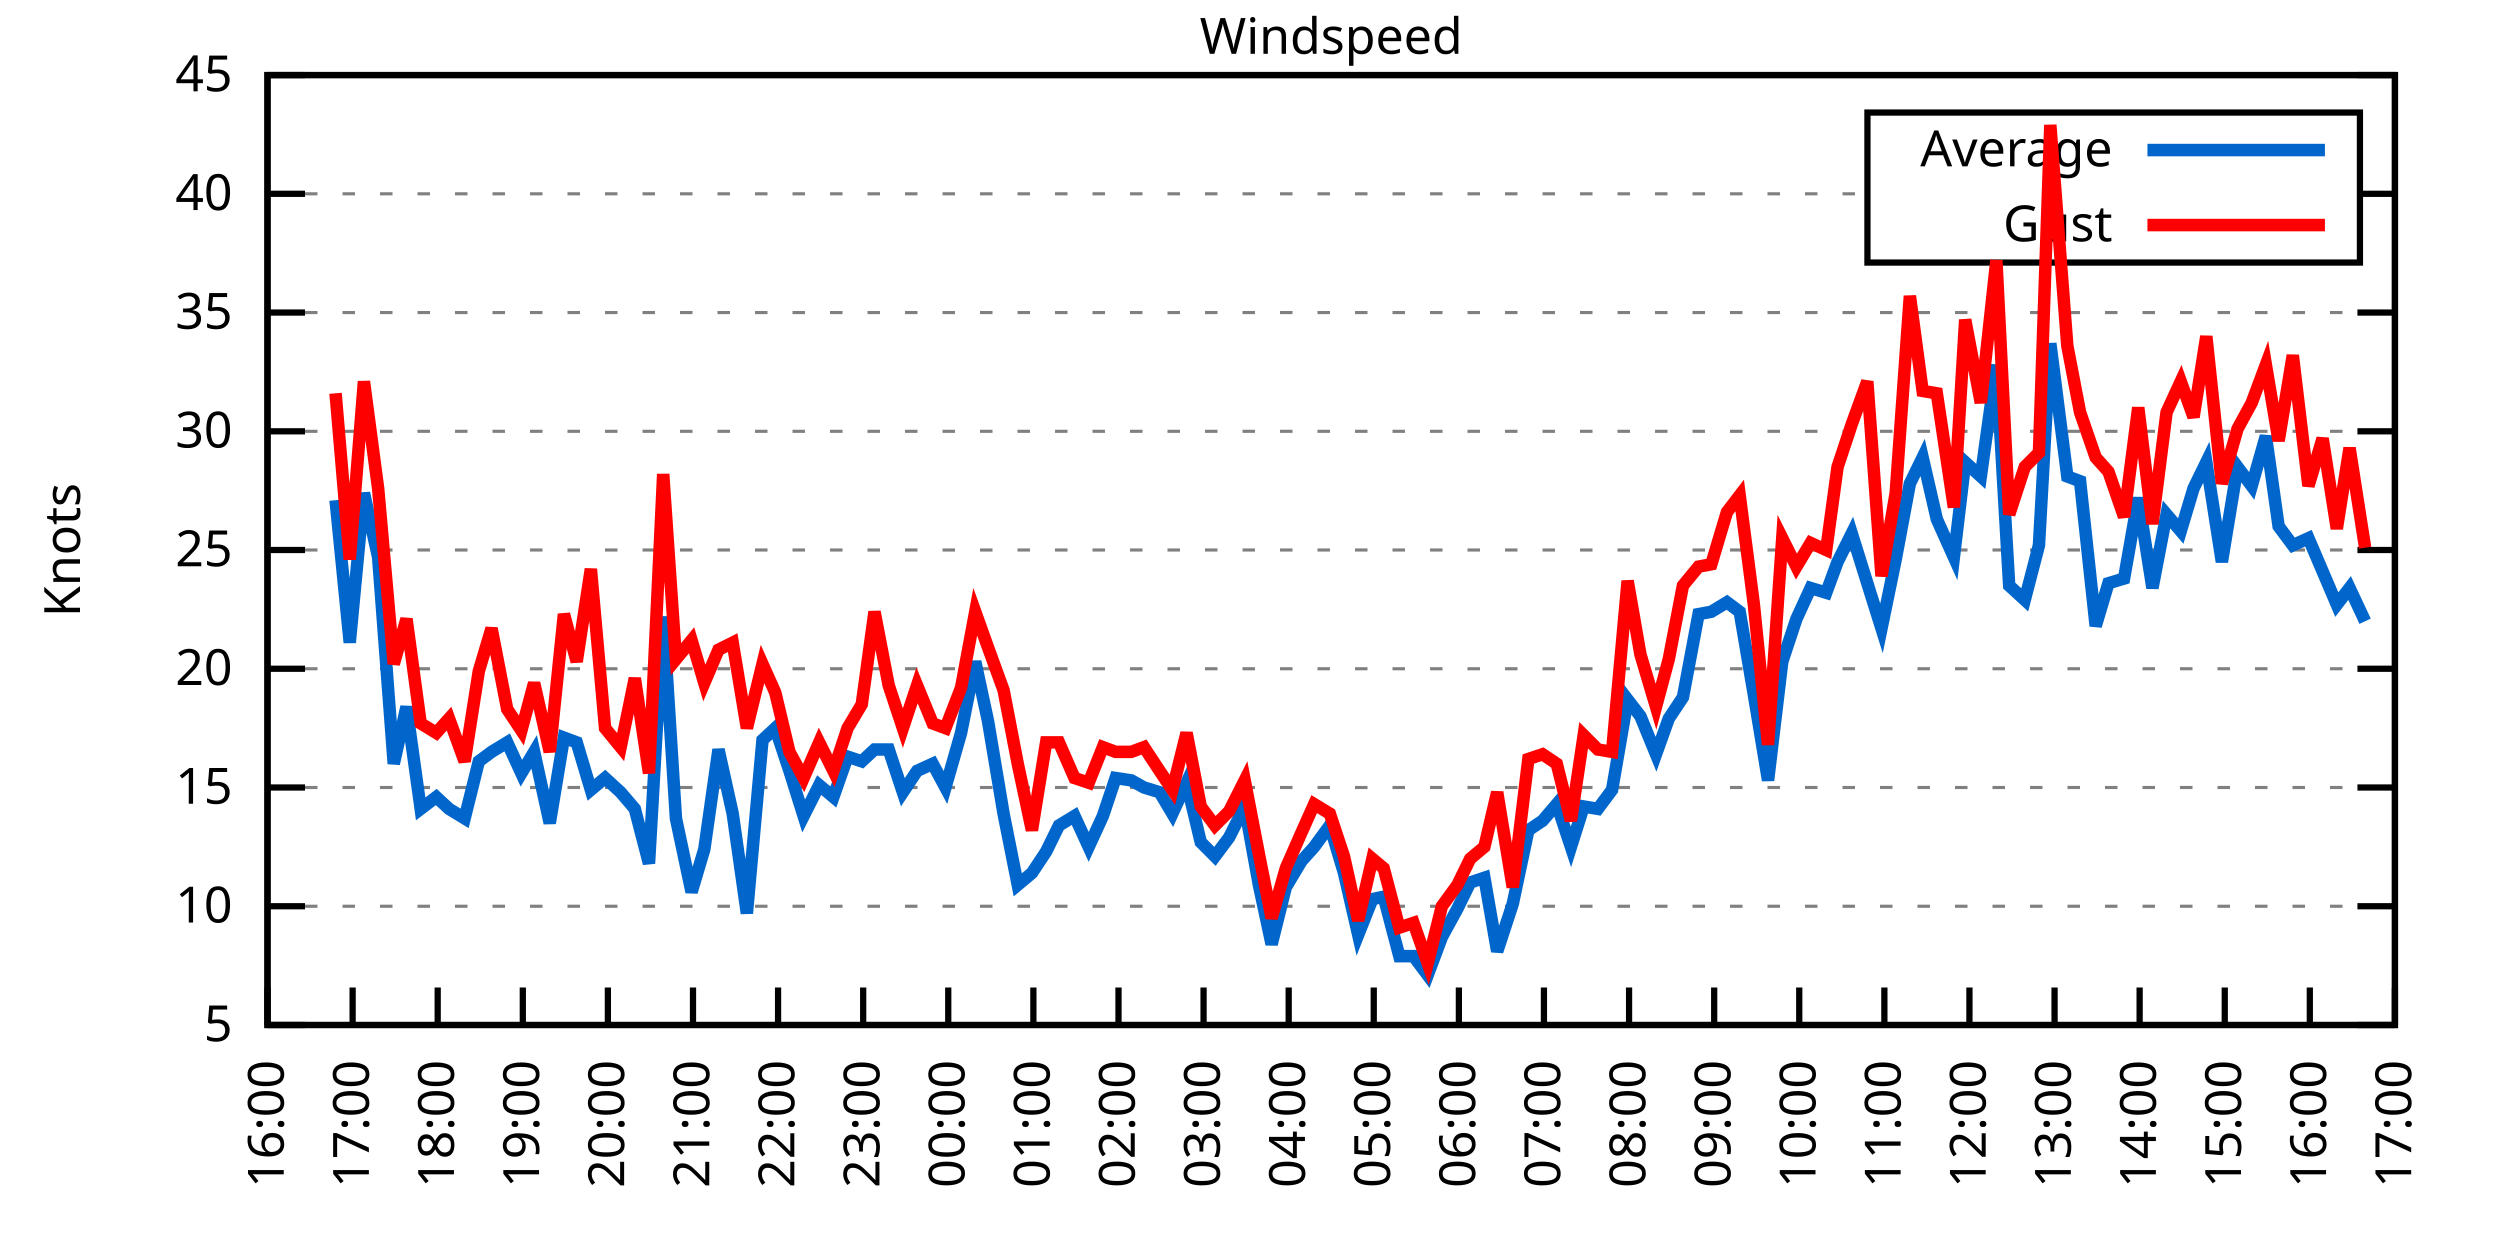
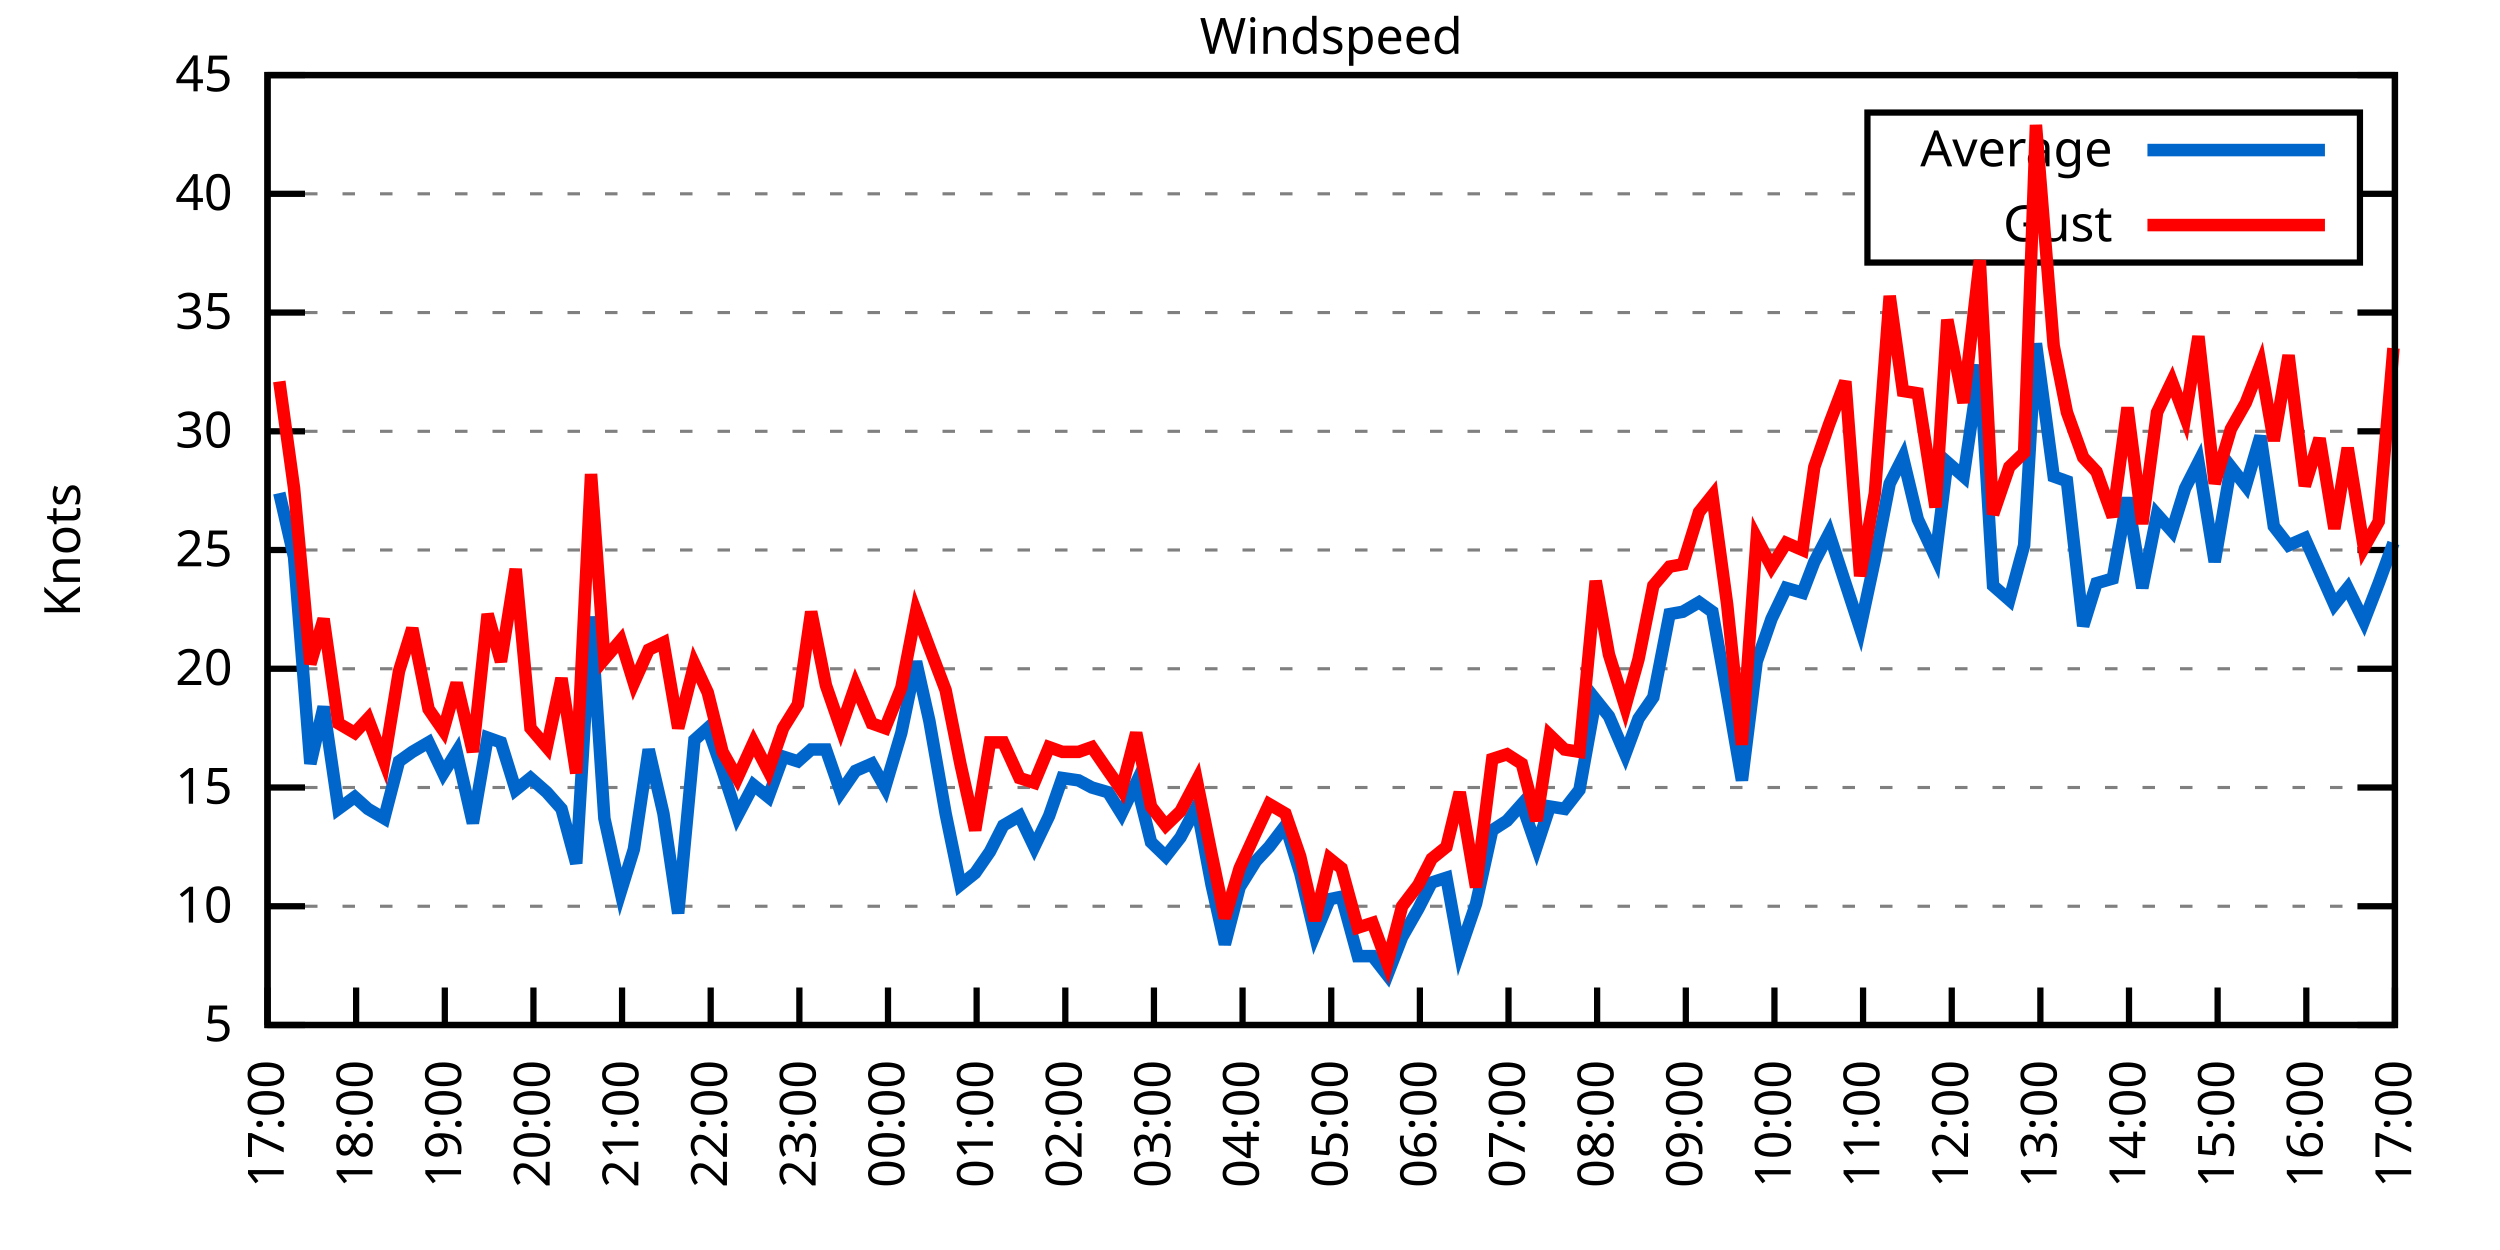
<svg xmlns="http://www.w3.org/2000/svg" xmlns:xlink="http://www.w3.org/1999/xlink" width="400" height="200" viewBox="0 0 400 200">
  <g id="gnuplot_canvas">
    <rect x="0" y="0" width="400" height="200" fill="none" />
    <defs>
      <circle id="gpDot" r="0.5" stroke-width="0.5" stroke="currentColor" />
      <path id="gpPt0" stroke-width="0.333" stroke="currentColor" d="M-1,0 h2 M0,-1 v2" />
      <path id="gpPt1" stroke-width="0.333" stroke="currentColor" d="M-1,-1 L1,1 M1,-1 L-1,1" />
      <path id="gpPt2" stroke-width="0.333" stroke="currentColor" d="M-1,0 L1,0 M0,-1 L0,1 M-1,-1 L1,1 M-1,1 L1,-1" />
      <rect id="gpPt3" stroke-width="0.333" stroke="currentColor" x="-1" y="-1" width="2" height="2" />
      <rect id="gpPt4" stroke-width="0.333" stroke="currentColor" fill="currentColor" x="-1" y="-1" width="2" height="2" />
      <circle id="gpPt5" stroke-width="0.333" stroke="currentColor" cx="0" cy="0" r="1" />
      <use xlink:href="#gpPt5" id="gpPt6" fill="currentColor" stroke="none" />
      <path id="gpPt7" stroke-width="0.333" stroke="currentColor" d="M0,-1.33 L-1.33,0.67 L1.33,0.67 z" />
      <use xlink:href="#gpPt7" id="gpPt8" fill="currentColor" stroke="none" />
      <use xlink:href="#gpPt7" id="gpPt9" stroke="currentColor" transform="rotate(180)" />
      <use xlink:href="#gpPt9" id="gpPt10" fill="currentColor" stroke="none" />
      <use xlink:href="#gpPt3" id="gpPt11" stroke="currentColor" transform="rotate(45)" />
      <use xlink:href="#gpPt11" id="gpPt12" fill="currentColor" stroke="none" />
      <path id="gpPt13" stroke-width="0.333" stroke="currentColor" d="M0,1.330 L1.265,0.411 L0.782,-1.067 L-0.782,-1.076 L-1.265,0.411 z" />
      <use xlink:href="#gpPt13" id="gpPt14" fill="currentColor" stroke="none" />
      <filter id="textbox" filterUnits="objectBoundingBox" x="0" y="0" height="1" width="1">
        <feFlood flood-color="white" flood-opacity="1" result="bgnd" />
        <feComposite in="SourceGraphic" in2="bgnd" operator="atop" />
      </filter>
      <filter id="greybox" filterUnits="objectBoundingBox" x="0" y="0" height="1" width="1">
        <feFlood flood-color="lightgrey" flood-opacity="1" result="grey" />
        <feComposite in="SourceGraphic" in2="grey" operator="atop" />
      </filter>
    </defs>
    <g fill="none" color="white" stroke="currentColor" stroke-width="1.00" stroke-linecap="butt" stroke-linejoin="miter">
</g>
    <g fill="none" color="black" stroke="currentColor" stroke-width="1.00" stroke-linecap="butt" stroke-linejoin="miter">
      <g stroke="none" shape-rendering="crispEdges">
        <polygon fill="rgb(255, 255, 255)" points="42.80,164.00 383.18,164.00 383.18,12.02 42.80,12.02 " />
      </g>
    </g>
    <g fill="none" color="black" stroke="currentColor" stroke-width="1.00" stroke-linecap="butt" stroke-linejoin="miter">
</g>
    <g fill="none" color="black" stroke="black" stroke-width="0.50" stroke-linecap="butt" stroke-linejoin="miter">
</g>
    <g fill="none" color="gray" stroke="currentColor" stroke-width="0.50" stroke-linecap="butt" stroke-linejoin="miter">
      <path stroke="gray" stroke-dasharray="2,4" class="gridline" d="M42.80,164.00 L383.19,164.00  " />
    </g>
    <g fill="none" color="gray" stroke="gray" stroke-width="1.00" stroke-linecap="butt" stroke-linejoin="miter">
</g>
    <g fill="none" color="black" stroke="currentColor" stroke-width="1.00" stroke-linecap="butt" stroke-linejoin="miter">
      <path stroke="black" d="M42.80,164.00 L48.80,164.00 M383.19,164.00 L377.19,164.00  " />
      <g transform="translate(37.20,166.60)" stroke="none" fill="black" font-family="Sans" font-size="8.00" text-anchor="end">
        <text>
          <tspan font-family="Sans"> 5</tspan>
        </text>
      </g>
    </g>
    <g fill="none" color="black" stroke="currentColor" stroke-width="1.00" stroke-linecap="butt" stroke-linejoin="miter">
</g>
    <g fill="none" color="black" stroke="black" stroke-width="0.50" stroke-linecap="butt" stroke-linejoin="miter">
</g>
    <g fill="none" color="gray" stroke="currentColor" stroke-width="0.50" stroke-linecap="butt" stroke-linejoin="miter">
      <path stroke="gray" stroke-dasharray="2,4" class="gridline" d="M42.80,145.00 L383.19,145.00  " />
    </g>
    <g fill="none" color="gray" stroke="gray" stroke-width="1.00" stroke-linecap="butt" stroke-linejoin="miter">
</g>
    <g fill="none" color="black" stroke="currentColor" stroke-width="1.00" stroke-linecap="butt" stroke-linejoin="miter">
      <path stroke="black" d="M42.80,145.00 L48.80,145.00 M383.19,145.00 L377.19,145.00  " />
      <g transform="translate(37.20,147.60)" stroke="none" fill="black" font-family="Sans" font-size="8.00" text-anchor="end">
        <text>
          <tspan font-family="Sans"> 10</tspan>
        </text>
      </g>
    </g>
    <g fill="none" color="black" stroke="currentColor" stroke-width="1.00" stroke-linecap="butt" stroke-linejoin="miter">
</g>
    <g fill="none" color="black" stroke="black" stroke-width="0.50" stroke-linecap="butt" stroke-linejoin="miter">
</g>
    <g fill="none" color="gray" stroke="currentColor" stroke-width="0.50" stroke-linecap="butt" stroke-linejoin="miter">
      <path stroke="gray" stroke-dasharray="2,4" class="gridline" d="M42.80,126.00 L383.19,126.00  " />
    </g>
    <g fill="none" color="gray" stroke="gray" stroke-width="1.00" stroke-linecap="butt" stroke-linejoin="miter">
</g>
    <g fill="none" color="black" stroke="currentColor" stroke-width="1.00" stroke-linecap="butt" stroke-linejoin="miter">
      <path stroke="black" d="M42.80,126.00 L48.80,126.00 M383.19,126.00 L377.19,126.00  " />
      <g transform="translate(37.20,128.60)" stroke="none" fill="black" font-family="Sans" font-size="8.00" text-anchor="end">
        <text>
          <tspan font-family="Sans"> 15</tspan>
        </text>
      </g>
    </g>
    <g fill="none" color="black" stroke="currentColor" stroke-width="1.00" stroke-linecap="butt" stroke-linejoin="miter">
</g>
    <g fill="none" color="black" stroke="black" stroke-width="0.50" stroke-linecap="butt" stroke-linejoin="miter">
</g>
    <g fill="none" color="gray" stroke="currentColor" stroke-width="0.50" stroke-linecap="butt" stroke-linejoin="miter">
      <path stroke="gray" stroke-dasharray="2,4" class="gridline" d="M42.80,107.00 L383.19,107.00  " />
    </g>
    <g fill="none" color="gray" stroke="gray" stroke-width="1.00" stroke-linecap="butt" stroke-linejoin="miter">
</g>
    <g fill="none" color="black" stroke="currentColor" stroke-width="1.00" stroke-linecap="butt" stroke-linejoin="miter">
      <path stroke="black" d="M42.80,107.00 L48.80,107.00 M383.19,107.00 L377.19,107.00  " />
      <g transform="translate(37.20,109.60)" stroke="none" fill="black" font-family="Sans" font-size="8.00" text-anchor="end">
        <text>
          <tspan font-family="Sans"> 20</tspan>
        </text>
      </g>
    </g>
    <g fill="none" color="black" stroke="currentColor" stroke-width="1.00" stroke-linecap="butt" stroke-linejoin="miter">
</g>
    <g fill="none" color="black" stroke="black" stroke-width="0.50" stroke-linecap="butt" stroke-linejoin="miter">
</g>
    <g fill="none" color="gray" stroke="currentColor" stroke-width="0.50" stroke-linecap="butt" stroke-linejoin="miter">
      <path stroke="gray" stroke-dasharray="2,4" class="gridline" d="M42.80,88.00 L383.19,88.00  " />
    </g>
    <g fill="none" color="gray" stroke="gray" stroke-width="1.00" stroke-linecap="butt" stroke-linejoin="miter">
</g>
    <g fill="none" color="black" stroke="currentColor" stroke-width="1.00" stroke-linecap="butt" stroke-linejoin="miter">
      <path stroke="black" d="M42.80,88.00 L48.80,88.00 M383.19,88.00 L377.19,88.00  " />
      <g transform="translate(37.20,90.60)" stroke="none" fill="black" font-family="Sans" font-size="8.00" text-anchor="end">
        <text>
          <tspan font-family="Sans"> 25</tspan>
        </text>
      </g>
    </g>
    <g fill="none" color="black" stroke="currentColor" stroke-width="1.00" stroke-linecap="butt" stroke-linejoin="miter">
</g>
    <g fill="none" color="black" stroke="black" stroke-width="0.50" stroke-linecap="butt" stroke-linejoin="miter">
</g>
    <g fill="none" color="gray" stroke="currentColor" stroke-width="0.50" stroke-linecap="butt" stroke-linejoin="miter">
      <path stroke="gray" stroke-dasharray="2,4" class="gridline" d="M42.80,69.01 L383.19,69.01  " />
    </g>
    <g fill="none" color="gray" stroke="gray" stroke-width="1.00" stroke-linecap="butt" stroke-linejoin="miter">
</g>
    <g fill="none" color="black" stroke="currentColor" stroke-width="1.00" stroke-linecap="butt" stroke-linejoin="miter">
      <path stroke="black" d="M42.80,69.01 L48.80,69.01 M383.19,69.01 L377.19,69.01  " />
      <g transform="translate(37.20,71.61)" stroke="none" fill="black" font-family="Sans" font-size="8.00" text-anchor="end">
        <text>
          <tspan font-family="Sans"> 30</tspan>
        </text>
      </g>
    </g>
    <g fill="none" color="black" stroke="currentColor" stroke-width="1.00" stroke-linecap="butt" stroke-linejoin="miter">
</g>
    <g fill="none" color="black" stroke="black" stroke-width="0.50" stroke-linecap="butt" stroke-linejoin="miter">
</g>
    <g fill="none" color="gray" stroke="currentColor" stroke-width="0.50" stroke-linecap="butt" stroke-linejoin="miter">
      <path stroke="gray" stroke-dasharray="2,4" class="gridline" d="M42.80,50.01 L383.19,50.01  " />
    </g>
    <g fill="none" color="gray" stroke="gray" stroke-width="1.00" stroke-linecap="butt" stroke-linejoin="miter">
</g>
    <g fill="none" color="black" stroke="currentColor" stroke-width="1.00" stroke-linecap="butt" stroke-linejoin="miter">
      <path stroke="black" d="M42.80,50.01 L48.80,50.01 M383.19,50.01 L377.19,50.01  " />
      <g transform="translate(37.20,52.61)" stroke="none" fill="black" font-family="Sans" font-size="8.00" text-anchor="end">
        <text>
          <tspan font-family="Sans"> 35</tspan>
        </text>
      </g>
    </g>
    <g fill="none" color="black" stroke="currentColor" stroke-width="1.00" stroke-linecap="butt" stroke-linejoin="miter">
</g>
    <g fill="none" color="black" stroke="black" stroke-width="0.50" stroke-linecap="butt" stroke-linejoin="miter">
</g>
    <g fill="none" color="gray" stroke="currentColor" stroke-width="0.50" stroke-linecap="butt" stroke-linejoin="miter">
      <path stroke="gray" stroke-dasharray="2,4" class="gridline" d="M42.80,31.01 L298.79,31.01 M377.59,31.01 L383.19,31.01  " />
    </g>
    <g fill="none" color="gray" stroke="gray" stroke-width="1.00" stroke-linecap="butt" stroke-linejoin="miter">
</g>
    <g fill="none" color="black" stroke="currentColor" stroke-width="1.00" stroke-linecap="butt" stroke-linejoin="miter">
      <path stroke="black" d="M42.80,31.01 L48.80,31.01 M383.19,31.01 L377.19,31.01  " />
      <g transform="translate(37.20,33.61)" stroke="none" fill="black" font-family="Sans" font-size="8.00" text-anchor="end">
        <text>
          <tspan font-family="Sans"> 40</tspan>
        </text>
      </g>
    </g>
    <g fill="none" color="black" stroke="currentColor" stroke-width="1.00" stroke-linecap="butt" stroke-linejoin="miter">
</g>
    <g fill="none" color="black" stroke="black" stroke-width="0.50" stroke-linecap="butt" stroke-linejoin="miter">
</g>
    <g fill="none" color="gray" stroke="currentColor" stroke-width="0.50" stroke-linecap="butt" stroke-linejoin="miter">
      <path stroke="gray" stroke-dasharray="2,4" class="gridline" d="M42.80,12.01 L383.19,12.01  " />
    </g>
    <g fill="none" color="gray" stroke="gray" stroke-width="1.00" stroke-linecap="butt" stroke-linejoin="miter">
</g>
    <g fill="none" color="black" stroke="currentColor" stroke-width="1.00" stroke-linecap="butt" stroke-linejoin="miter">
      <path stroke="black" d="M42.80,12.01 L48.80,12.01 M383.19,12.01 L377.19,12.01  " />
      <g transform="translate(37.20,14.61)" stroke="none" fill="black" font-family="Sans" font-size="8.00" text-anchor="end">
        <text>
          <tspan font-family="Sans"> 45</tspan>
        </text>
      </g>
    </g>
    <g fill="none" color="black" stroke="currentColor" stroke-width="1.00" stroke-linecap="butt" stroke-linejoin="miter">
      <path stroke="black" d="M42.80,164.00 L42.80,158.00  " />
      <g transform="translate(45.40,169.60) rotate(270.00)" stroke="none" fill="black" font-family="Sans" font-size="8.00" text-anchor="end">
        <text>
-           <tspan font-family="Sans">16:00</tspan>
-         </text>
-       </g>
-     </g>
-     <g fill="none" color="black" stroke="currentColor" stroke-width="1.00" stroke-linecap="butt" stroke-linejoin="miter">
-       <path stroke="black" d="M56.42,164.00 L56.42,158.00  " />
-       <g transform="translate(59.02,169.60) rotate(270.00)" stroke="none" fill="black" font-family="Sans" font-size="8.00" text-anchor="end">
-         <text>
          <tspan font-family="Sans">17:00</tspan>
        </text>
      </g>
    </g>
    <g fill="none" color="black" stroke="currentColor" stroke-width="1.00" stroke-linecap="butt" stroke-linejoin="miter">
-       <path stroke="black" d="M70.03,164.00 L70.03,158.00  " />
-       <g transform="translate(72.63,169.60) rotate(270.00)" stroke="none" fill="black" font-family="Sans" font-size="8.00" text-anchor="end">
+       <path stroke="black" d="M56.98,164.00 L56.98,158.00  " />
+       <g transform="translate(59.58,169.60) rotate(270.00)" stroke="none" fill="black" font-family="Sans" font-size="8.00" text-anchor="end">
        <text>
          <tspan font-family="Sans">18:00</tspan>
        </text>
      </g>
    </g>
    <g fill="none" color="black" stroke="currentColor" stroke-width="1.00" stroke-linecap="butt" stroke-linejoin="miter">
-       <path stroke="black" d="M83.65,164.00 L83.65,158.00  " />
-       <g transform="translate(86.25,169.60) rotate(270.00)" stroke="none" fill="black" font-family="Sans" font-size="8.00" text-anchor="end">
+       <path stroke="black" d="M71.17,164.00 L71.17,158.00  " />
+       <g transform="translate(73.77,169.60) rotate(270.00)" stroke="none" fill="black" font-family="Sans" font-size="8.00" text-anchor="end">
        <text>
          <tspan font-family="Sans">19:00</tspan>
        </text>
      </g>
    </g>
    <g fill="none" color="black" stroke="currentColor" stroke-width="1.00" stroke-linecap="butt" stroke-linejoin="miter">
-       <path stroke="black" d="M97.26,164.00 L97.26,158.00  " />
-       <g transform="translate(99.86,169.60) rotate(270.00)" stroke="none" fill="black" font-family="Sans" font-size="8.00" text-anchor="end">
+       <path stroke="black" d="M85.35,164.00 L85.35,158.00  " />
+       <g transform="translate(87.95,169.60) rotate(270.00)" stroke="none" fill="black" font-family="Sans" font-size="8.00" text-anchor="end">
        <text>
          <tspan font-family="Sans">20:00</tspan>
        </text>
      </g>
    </g>
    <g fill="none" color="black" stroke="currentColor" stroke-width="1.00" stroke-linecap="butt" stroke-linejoin="miter">
-       <path stroke="black" d="M110.88,164.00 L110.88,158.00  " />
-       <g transform="translate(113.48,169.60) rotate(270.00)" stroke="none" fill="black" font-family="Sans" font-size="8.00" text-anchor="end">
+       <path stroke="black" d="M99.53,164.00 L99.53,158.00  " />
+       <g transform="translate(102.13,169.60) rotate(270.00)" stroke="none" fill="black" font-family="Sans" font-size="8.00" text-anchor="end">
        <text>
          <tspan font-family="Sans">21:00</tspan>
        </text>
      </g>
    </g>
    <g fill="none" color="black" stroke="currentColor" stroke-width="1.00" stroke-linecap="butt" stroke-linejoin="miter">
-       <path stroke="black" d="M124.49,164.00 L124.49,158.00  " />
-       <g transform="translate(127.09,169.60) rotate(270.00)" stroke="none" fill="black" font-family="Sans" font-size="8.00" text-anchor="end">
+       <path stroke="black" d="M113.71,164.00 L113.71,158.00  " />
+       <g transform="translate(116.31,169.60) rotate(270.00)" stroke="none" fill="black" font-family="Sans" font-size="8.00" text-anchor="end">
        <text>
          <tspan font-family="Sans">22:00</tspan>
        </text>
      </g>
    </g>
    <g fill="none" color="black" stroke="currentColor" stroke-width="1.00" stroke-linecap="butt" stroke-linejoin="miter">
-       <path stroke="black" d="M138.11,164.00 L138.11,158.00  " />
-       <g transform="translate(140.71,169.60) rotate(270.00)" stroke="none" fill="black" font-family="Sans" font-size="8.00" text-anchor="end">
+       <path stroke="black" d="M127.90,164.00 L127.90,158.00  " />
+       <g transform="translate(130.50,169.60) rotate(270.00)" stroke="none" fill="black" font-family="Sans" font-size="8.00" text-anchor="end">
        <text>
          <tspan font-family="Sans">23:00</tspan>
        </text>
      </g>
    </g>
    <g fill="none" color="black" stroke="currentColor" stroke-width="1.00" stroke-linecap="butt" stroke-linejoin="miter">
-       <path stroke="black" d="M151.72,164.00 L151.72,158.00  " />
-       <g transform="translate(154.32,169.60) rotate(270.00)" stroke="none" fill="black" font-family="Sans" font-size="8.00" text-anchor="end">
+       <path stroke="black" d="M142.08,164.00 L142.08,158.00  " />
+       <g transform="translate(144.68,169.60) rotate(270.00)" stroke="none" fill="black" font-family="Sans" font-size="8.00" text-anchor="end">
        <text>
          <tspan font-family="Sans">00:00</tspan>
        </text>
      </g>
    </g>
    <g fill="none" color="black" stroke="currentColor" stroke-width="1.00" stroke-linecap="butt" stroke-linejoin="miter">
-       <path stroke="black" d="M165.34,164.00 L165.34,158.00  " />
-       <g transform="translate(167.94,169.60) rotate(270.00)" stroke="none" fill="black" font-family="Sans" font-size="8.00" text-anchor="end">
+       <path stroke="black" d="M156.26,164.00 L156.26,158.00  " />
+       <g transform="translate(158.86,169.60) rotate(270.00)" stroke="none" fill="black" font-family="Sans" font-size="8.00" text-anchor="end">
        <text>
          <tspan font-family="Sans">01:00</tspan>
        </text>
      </g>
    </g>
    <g fill="none" color="black" stroke="currentColor" stroke-width="1.00" stroke-linecap="butt" stroke-linejoin="miter">
-       <path stroke="black" d="M178.96,164.00 L178.96,158.00  " />
-       <g transform="translate(181.56,169.60) rotate(270.00)" stroke="none" fill="black" font-family="Sans" font-size="8.00" text-anchor="end">
+       <path stroke="black" d="M170.45,164.00 L170.45,158.00  " />
+       <g transform="translate(173.05,169.60) rotate(270.00)" stroke="none" fill="black" font-family="Sans" font-size="8.00" text-anchor="end">
        <text>
          <tspan font-family="Sans">02:00</tspan>
        </text>
      </g>
    </g>
    <g fill="none" color="black" stroke="currentColor" stroke-width="1.00" stroke-linecap="butt" stroke-linejoin="miter">
-       <path stroke="black" d="M192.57,164.00 L192.57,158.00  " />
-       <g transform="translate(195.17,169.60) rotate(270.00)" stroke="none" fill="black" font-family="Sans" font-size="8.00" text-anchor="end">
+       <path stroke="black" d="M184.63,164.00 L184.63,158.00  " />
+       <g transform="translate(187.23,169.60) rotate(270.00)" stroke="none" fill="black" font-family="Sans" font-size="8.00" text-anchor="end">
        <text>
          <tspan font-family="Sans">03:00</tspan>
        </text>
      </g>
    </g>
    <g fill="none" color="black" stroke="currentColor" stroke-width="1.00" stroke-linecap="butt" stroke-linejoin="miter">
-       <path stroke="black" d="M206.19,164.00 L206.19,158.00  " />
-       <g transform="translate(208.79,169.60) rotate(270.00)" stroke="none" fill="black" font-family="Sans" font-size="8.00" text-anchor="end">
+       <path stroke="black" d="M198.81,164.00 L198.81,158.00  " />
+       <g transform="translate(201.41,169.60) rotate(270.00)" stroke="none" fill="black" font-family="Sans" font-size="8.00" text-anchor="end">
        <text>
          <tspan font-family="Sans">04:00</tspan>
        </text>
      </g>
    </g>
    <g fill="none" color="black" stroke="currentColor" stroke-width="1.00" stroke-linecap="butt" stroke-linejoin="miter">
-       <path stroke="black" d="M219.80,164.00 L219.80,158.00  " />
-       <g transform="translate(222.40,169.60) rotate(270.00)" stroke="none" fill="black" font-family="Sans" font-size="8.00" text-anchor="end">
+       <path stroke="black" d="M213.00,164.00 L213.00,158.00  " />
+       <g transform="translate(215.60,169.60) rotate(270.00)" stroke="none" fill="black" font-family="Sans" font-size="8.00" text-anchor="end">
        <text>
          <tspan font-family="Sans">05:00</tspan>
        </text>
      </g>
    </g>
    <g fill="none" color="black" stroke="currentColor" stroke-width="1.00" stroke-linecap="butt" stroke-linejoin="miter">
-       <path stroke="black" d="M233.42,164.00 L233.42,158.00  " />
-       <g transform="translate(236.02,169.60) rotate(270.00)" stroke="none" fill="black" font-family="Sans" font-size="8.00" text-anchor="end">
+       <path stroke="black" d="M227.18,164.00 L227.18,158.00  " />
+       <g transform="translate(229.78,169.60) rotate(270.00)" stroke="none" fill="black" font-family="Sans" font-size="8.00" text-anchor="end">
        <text>
          <tspan font-family="Sans">06:00</tspan>
        </text>
      </g>
    </g>
    <g fill="none" color="black" stroke="currentColor" stroke-width="1.00" stroke-linecap="butt" stroke-linejoin="miter">
-       <path stroke="black" d="M247.03,164.00 L247.03,158.00  " />
-       <g transform="translate(249.63,169.60) rotate(270.00)" stroke="none" fill="black" font-family="Sans" font-size="8.00" text-anchor="end">
+       <path stroke="black" d="M241.36,164.00 L241.36,158.00  " />
+       <g transform="translate(243.96,169.60) rotate(270.00)" stroke="none" fill="black" font-family="Sans" font-size="8.00" text-anchor="end">
        <text>
          <tspan font-family="Sans">07:00</tspan>
        </text>
      </g>
    </g>
    <g fill="none" color="black" stroke="currentColor" stroke-width="1.00" stroke-linecap="butt" stroke-linejoin="miter">
-       <path stroke="black" d="M260.65,164.00 L260.65,158.00  " />
-       <g transform="translate(263.25,169.60) rotate(270.00)" stroke="none" fill="black" font-family="Sans" font-size="8.00" text-anchor="end">
+       <path stroke="black" d="M255.54,164.00 L255.54,158.00  " />
+       <g transform="translate(258.14,169.60) rotate(270.00)" stroke="none" fill="black" font-family="Sans" font-size="8.00" text-anchor="end">
        <text>
          <tspan font-family="Sans">08:00</tspan>
        </text>
      </g>
    </g>
    <g fill="none" color="black" stroke="currentColor" stroke-width="1.00" stroke-linecap="butt" stroke-linejoin="miter">
-       <path stroke="black" d="M274.27,164.00 L274.27,158.00  " />
-       <g transform="translate(276.87,169.60) rotate(270.00)" stroke="none" fill="black" font-family="Sans" font-size="8.00" text-anchor="end">
+       <path stroke="black" d="M269.73,164.00 L269.73,158.00  " />
+       <g transform="translate(272.33,169.60) rotate(270.00)" stroke="none" fill="black" font-family="Sans" font-size="8.00" text-anchor="end">
        <text>
          <tspan font-family="Sans">09:00</tspan>
        </text>
      </g>
    </g>
    <g fill="none" color="black" stroke="currentColor" stroke-width="1.00" stroke-linecap="butt" stroke-linejoin="miter">
-       <path stroke="black" d="M287.88,164.00 L287.88,158.00  " />
-       <g transform="translate(290.48,169.60) rotate(270.00)" stroke="none" fill="black" font-family="Sans" font-size="8.00" text-anchor="end">
+       <path stroke="black" d="M283.91,164.00 L283.91,158.00  " />
+       <g transform="translate(286.51,169.60) rotate(270.00)" stroke="none" fill="black" font-family="Sans" font-size="8.00" text-anchor="end">
        <text>
          <tspan font-family="Sans">10:00</tspan>
        </text>
      </g>
    </g>
    <g fill="none" color="black" stroke="currentColor" stroke-width="1.00" stroke-linecap="butt" stroke-linejoin="miter">
-       <path stroke="black" d="M301.50,164.00 L301.50,158.00  " />
-       <g transform="translate(304.10,169.60) rotate(270.00)" stroke="none" fill="black" font-family="Sans" font-size="8.00" text-anchor="end">
+       <path stroke="black" d="M298.09,164.00 L298.09,158.00  " />
+       <g transform="translate(300.69,169.60) rotate(270.00)" stroke="none" fill="black" font-family="Sans" font-size="8.00" text-anchor="end">
        <text>
          <tspan font-family="Sans">11:00</tspan>
        </text>
      </g>
    </g>
    <g fill="none" color="black" stroke="currentColor" stroke-width="1.00" stroke-linecap="butt" stroke-linejoin="miter">
-       <path stroke="black" d="M315.11,164.00 L315.11,158.00  " />
-       <g transform="translate(317.71,169.60) rotate(270.00)" stroke="none" fill="black" font-family="Sans" font-size="8.00" text-anchor="end">
+       <path stroke="black" d="M312.28,164.00 L312.28,158.00  " />
+       <g transform="translate(314.88,169.60) rotate(270.00)" stroke="none" fill="black" font-family="Sans" font-size="8.00" text-anchor="end">
        <text>
          <tspan font-family="Sans">12:00</tspan>
        </text>
      </g>
    </g>
    <g fill="none" color="black" stroke="currentColor" stroke-width="1.00" stroke-linecap="butt" stroke-linejoin="miter">
-       <path stroke="black" d="M328.73,164.00 L328.73,158.00  " />
-       <g transform="translate(331.33,169.60) rotate(270.00)" stroke="none" fill="black" font-family="Sans" font-size="8.00" text-anchor="end">
+       <path stroke="black" d="M326.46,164.00 L326.46,158.00  " />
+       <g transform="translate(329.06,169.60) rotate(270.00)" stroke="none" fill="black" font-family="Sans" font-size="8.00" text-anchor="end">
        <text>
          <tspan font-family="Sans">13:00</tspan>
        </text>
      </g>
    </g>
    <g fill="none" color="black" stroke="currentColor" stroke-width="1.00" stroke-linecap="butt" stroke-linejoin="miter">
-       <path stroke="black" d="M342.34,164.00 L342.34,158.00  " />
-       <g transform="translate(344.94,169.60) rotate(270.00)" stroke="none" fill="black" font-family="Sans" font-size="8.00" text-anchor="end">
+       <path stroke="black" d="M340.64,164.00 L340.64,158.00  " />
+       <g transform="translate(343.24,169.60) rotate(270.00)" stroke="none" fill="black" font-family="Sans" font-size="8.00" text-anchor="end">
        <text>
          <tspan font-family="Sans">14:00</tspan>
        </text>
      </g>
    </g>
    <g fill="none" color="black" stroke="currentColor" stroke-width="1.00" stroke-linecap="butt" stroke-linejoin="miter">
-       <path stroke="black" d="M355.96,164.00 L355.96,158.00  " />
-       <g transform="translate(358.56,169.60) rotate(270.00)" stroke="none" fill="black" font-family="Sans" font-size="8.00" text-anchor="end">
+       <path stroke="black" d="M354.82,164.00 L354.82,158.00  " />
+       <g transform="translate(357.42,169.60) rotate(270.00)" stroke="none" fill="black" font-family="Sans" font-size="8.00" text-anchor="end">
        <text>
          <tspan font-family="Sans">15:00</tspan>
        </text>
      </g>
    </g>
    <g fill="none" color="black" stroke="currentColor" stroke-width="1.00" stroke-linecap="butt" stroke-linejoin="miter">
-       <path stroke="black" d="M369.57,164.00 L369.57,158.00  " />
-       <g transform="translate(372.17,169.60) rotate(270.00)" stroke="none" fill="black" font-family="Sans" font-size="8.00" text-anchor="end">
+       <path stroke="black" d="M369.01,164.00 L369.01,158.00  " />
+       <g transform="translate(371.61,169.60) rotate(270.00)" stroke="none" fill="black" font-family="Sans" font-size="8.00" text-anchor="end">
        <text>
          <tspan font-family="Sans">16:00</tspan>
        </text>
      </g>
    </g>
    <g fill="none" color="black" stroke="currentColor" stroke-width="1.00" stroke-linecap="butt" stroke-linejoin="miter">
      <path stroke="black" d="M383.19,164.00 L383.19,158.00  " />
      <g transform="translate(385.79,169.60) rotate(270.00)" stroke="none" fill="black" font-family="Sans" font-size="8.00" text-anchor="end">
        <text>
          <tspan font-family="Sans">17:00</tspan>
        </text>
      </g>
    </g>
    <g fill="none" color="black" stroke="currentColor" stroke-width="1.00" stroke-linecap="butt" stroke-linejoin="miter">
</g>
    <g fill="none" color="black" stroke="currentColor" stroke-width="1.00" stroke-linecap="butt" stroke-linejoin="miter">
      <path stroke="black" d="M42.80,12.01 L42.80,164.00 L383.19,164.00 L383.19,12.01 L42.80,12.01 Z  " />
    </g>
    <g fill="none" color="black" stroke="currentColor" stroke-width="1.00" stroke-linecap="butt" stroke-linejoin="miter">
</g>
    <g fill="none" color="black" stroke="currentColor" stroke-width="1.00" stroke-linecap="butt" stroke-linejoin="miter">
      <path stroke="black" d="M298.79,42.01 L298.79,18.01 L377.59,18.01 L377.59,42.01 L298.79,42.01 Z  " />
    </g>
    <g id="Windspeed_plot_1">
      <g fill="none" color="white" stroke="black" stroke-width="2.00" stroke-linecap="butt" stroke-linejoin="miter">
</g>
      <g fill="none" color="black" stroke="currentColor" stroke-width="2.00" stroke-linecap="butt" stroke-linejoin="miter">
        <g transform="translate(337.99,26.61)" stroke="none" fill="black" font-family="Sans" font-size="8.00" text-anchor="end">
          <text>
            <tspan font-family="Sans">Average</tspan>
          </text>
        </g>
      </g>
      <g fill="none" color="black" stroke="currentColor" stroke-width="2.00" stroke-linecap="butt" stroke-linejoin="miter">
-         <path stroke="rgb(  0, 102, 204)" d="M343.59,24.01 L371.99,24.01 M53.69,80.03 L55.96,102.82 L58.23,78.89 L60.50,89.14 L63.00,122.20 L65.04,113.08   L67.31,129.42 L69.80,127.52 L71.85,129.42 L74.34,130.94 L76.61,121.82 L78.65,120.30 L81.15,118.78 L83.42,123.72   L85.46,120.30 L87.96,131.70 L90.23,118.02 L92.27,118.78 L94.54,126.38 L96.81,124.48 L99.30,126.76 L101.57,129.42   L103.84,138.16 L106.11,98.64 L108.15,130.94 L110.65,142.72 L112.69,135.88 L114.96,119.92 L117.23,130.18 L119.50,146.14   L122.00,118.40 L124.04,116.50 L126.31,123.34 L128.58,130.56 L131.07,125.62 L133.34,127.52 L135.61,121.06 L137.88,121.82   L139.92,119.92 L142.19,119.92 L144.46,126.76 L146.73,123.34 L149.23,122.20 L151.27,126.00 L153.77,117.26 L156.04,105.86   L158.08,115.36 L160.57,130.18 L162.84,141.58 L165.11,139.68 L167.38,136.26 L169.43,132.08 L171.92,130.56 L174.19,135.50   L176.46,130.56 L178.50,124.48 L181.00,124.86 L183.04,126.00 L185.54,126.76 L187.58,130.18 L189.85,125.24 L192.12,134.74   L194.39,137.02 L196.66,133.98 L199.15,129.04 L201.42,141.58 L203.46,151.08 L205.73,141.96 L208.23,137.78 L210.27,135.50   L212.77,132.08 L215.04,139.68 L217.31,149.56 L219.58,143.86 L221.39,143.48 L223.89,152.98 L226.16,152.98 L228.43,156.02   L230.70,149.94 L233.19,145.38 L235.23,141.20 L237.50,140.44 L239.55,152.22 L242.04,144.62 L244.54,132.84 L246.81,131.32   L249.08,128.66 L251.35,135.50 L253.39,129.04 L255.66,129.42 L257.93,126.38 L260.42,111.94 L262.47,114.60 L264.96,120.68   L267.00,114.98 L269.27,111.56 L271.77,98.26 L273.81,97.88 L276.31,96.36 L278.35,97.88 L280.62,111.18 L282.89,124.86   L285.16,105.86 L287.43,99.02 L289.70,94.08 L292.19,94.84 L294.01,89.90 L296.28,85.35 L298.77,93.32 L301.04,100.54   L303.31,89.52 L305.58,77.37 L307.62,73.19 L309.89,83.07 L312.62,89.14 L314.43,73.95 L316.93,76.23 L319.42,58.37   L321.47,93.70 L323.96,95.98 L326.23,87.25 L328.05,54.95 L330.77,76.23 L332.81,76.99 L335.31,100.16 L337.35,93.32   L339.85,92.56 L342.12,79.65 L344.39,94.08 L346.65,82.31 L348.92,84.97 L350.97,78.13 L353.01,73.95 L355.50,89.90   L358.00,74.71 L360.27,77.75 L362.54,69.77 L364.58,84.21 L366.85,87.25 L369.35,86.11 L371.62,91.42 L373.89,96.74   L375.93,94.08 L378.42,99.40  " />
+         <path stroke="rgb(  0, 102, 204)" d="M343.59,24.01 L371.99,24.01 M44.69,78.89 L47.05,89.14 L49.66,122.20 L51.78,113.08 L54.15,129.42 L56.75,127.52   L58.87,129.42 L61.47,130.94 L63.84,121.82 L65.97,120.30 L68.57,118.78 L70.93,123.72 L73.06,120.30 L75.66,131.70   L78.02,118.02 L80.15,118.78 L82.51,126.38 L84.88,124.48 L87.48,126.76 L89.84,129.42 L92.20,138.16 L94.57,98.64   L96.70,130.94 L99.30,142.72 L101.42,135.88 L103.79,119.92 L106.15,130.18 L108.51,146.14 L111.11,118.40 L113.24,116.50   L115.61,123.34 L117.97,130.56 L120.57,125.62 L122.93,127.52 L125.30,121.06 L127.66,121.82 L129.79,119.92 L132.15,119.92   L134.52,126.76 L136.88,123.34 L139.48,122.20 L141.61,126.00 L144.21,117.26 L146.57,105.86 L148.70,115.36 L151.30,130.18   L153.66,141.58 L156.03,139.68 L158.39,136.26 L160.52,132.08 L163.12,130.56 L165.48,135.50 L167.85,130.56 L169.97,124.48   L172.57,124.86 L174.70,126.00 L177.30,126.76 L179.43,130.18 L181.79,125.24 L184.16,134.74 L186.52,137.02 L188.88,133.98   L191.48,129.04 L193.85,141.58 L195.98,151.08 L198.34,141.96 L200.94,137.78 L203.07,135.50 L205.67,132.08 L208.03,139.68   L210.39,149.56 L212.76,143.86 L214.65,143.48 L217.25,152.98 L219.61,152.98 L221.98,156.02 L224.34,149.94 L226.94,145.38   L229.07,141.20 L231.43,140.44 L233.56,152.22 L236.16,144.62 L238.76,132.84 L241.12,131.32 L243.49,128.66 L245.85,135.50   L247.98,129.04 L250.34,129.42 L252.71,126.38 L255.31,111.94 L257.43,114.60 L260.04,120.68 L262.16,114.98 L264.53,111.56   L267.13,98.26 L269.25,97.88 L271.85,96.36 L273.98,97.88 L276.35,111.18 L278.71,124.86 L281.07,105.86 L283.44,99.02   L285.80,94.08 L288.40,94.84 L290.29,89.90 L292.66,85.35 L295.26,93.32 L297.62,100.54 L299.98,89.52 L302.35,77.37   L304.47,73.19 L306.84,83.07 L309.68,89.14 L311.57,73.95 L314.17,76.23 L316.77,58.37 L318.89,93.70 L321.49,95.98   L323.86,87.25 L325.75,54.95 L328.59,76.23 L330.71,76.99 L333.31,100.16 L335.44,93.32 L338.04,92.56 L340.40,79.65   L342.77,94.08 L345.13,82.31 L347.50,84.97 L349.62,78.13 L351.75,73.95 L354.35,89.90 L356.95,74.71 L359.32,77.75   L361.68,69.77 L363.81,84.21 L366.17,87.25 L368.77,86.11 L371.13,91.42 L373.50,96.74 L375.63,94.08 L378.23,99.40   L380.59,93.32 L382.95,86.87  " />
      </g>
    </g>
    <g id="Windspeed_plot_2">
      <g fill="none" color="black" stroke="currentColor" stroke-width="2.00" stroke-linecap="butt" stroke-linejoin="miter">
        <g transform="translate(337.99,38.61)" stroke="none" fill="black" font-family="Sans" font-size="8.00" text-anchor="end">
          <text>
            <tspan font-family="Sans">Gust</tspan>
          </text>
        </g>
      </g>
      <g fill="none" color="black" stroke="currentColor" stroke-width="2.00" stroke-linecap="butt" stroke-linejoin="miter">
-         <path stroke="rgb(255,   0,   0)" d="M343.59,36.01 L371.99,36.01 M53.69,62.93 L55.96,89.52 L58.23,61.03 L60.50,78.13 L63.00,106.24 L65.04,99.02   L67.31,115.74 L69.80,117.26 L71.85,114.98 L74.34,121.82 L76.61,107.38 L78.65,100.54 L81.15,113.46 L83.42,116.88   L85.46,109.28 L87.96,120.30 L90.23,98.26 L92.27,105.86 L94.54,91.04 L96.81,116.50 L99.30,119.54 L101.57,108.52   L103.84,123.72 L106.11,75.85 L108.15,105.48 L110.65,102.44 L112.69,109.28 L114.96,103.96 L117.23,102.82 L119.50,116.50   L122.00,106.24 L124.04,110.80 L126.31,120.30 L128.58,124.48 L131.07,118.78 L133.34,123.34 L135.61,116.50 L137.88,112.70   L139.92,97.88 L142.19,109.66 L144.46,116.50 L146.73,109.66 L149.23,115.74 L151.27,116.50 L153.77,110.04 L156.04,97.88   L158.08,103.58 L160.57,110.42 L162.84,122.20 L165.11,132.84 L167.38,118.78 L169.43,118.78 L171.92,124.48 L174.19,125.24   L176.46,119.54 L178.50,120.30 L181.00,120.30 L183.04,119.54 L185.54,123.34 L187.58,126.38 L189.85,117.26 L192.12,129.04   L194.39,132.08 L196.66,129.80 L199.15,124.86 L201.42,136.64 L203.46,146.90 L205.73,138.92 L208.23,133.22 L210.27,128.66   L212.77,130.18 L215.04,137.02 L217.31,147.28 L219.58,137.40 L221.39,138.92 L223.89,148.42 L226.16,147.66 L228.43,154.12   L230.70,145.00 L233.19,141.58 L235.23,137.40 L237.50,135.50 L239.55,126.76 L242.04,141.96 L244.54,121.44 L246.81,120.68   L249.08,122.20 L251.35,131.32 L253.39,117.64 L255.66,119.92 L257.93,120.30 L260.42,92.94 L262.47,104.72 L264.96,113.08   L267.00,105.48 L269.27,93.70 L271.77,90.66 L273.81,90.28 L276.31,81.93 L278.35,79.27 L280.62,96.74 L282.89,119.16   L285.16,86.11 L287.43,90.66 L289.70,86.87 L292.19,88.00 L294.01,74.71 L296.28,67.87 L298.77,61.03 L301.04,92.18   L303.31,78.89 L305.58,47.35 L307.62,62.55 L309.89,62.93 L312.62,81.17 L314.43,51.15 L316.93,64.45 L319.42,41.65   L321.47,82.31 L323.96,74.71 L326.23,72.43 L328.05,19.99 L330.77,55.33 L332.81,65.97 L335.31,73.19 L337.35,75.47   L339.85,82.69 L342.12,65.21 L344.39,83.83 L346.65,65.97 L348.92,61.03 L350.97,66.73 L353.01,53.81 L355.50,77.37   L358.00,68.63 L360.27,64.45 L362.54,58.37 L364.58,70.53 L366.85,56.85 L369.35,77.75 L371.62,70.15 L373.89,84.59   L375.93,71.67 L378.42,87.63  " />
+         <path stroke="rgb(255,   0,   0)" d="M343.59,36.01 L371.99,36.01 M44.69,61.03 L47.05,78.13 L49.66,106.24 L51.78,99.02 L54.15,115.74 L56.75,117.26   L58.87,114.98 L61.47,121.82 L63.84,107.38 L65.97,100.54 L68.57,113.46 L70.93,116.88 L73.06,109.28 L75.66,120.30   L78.02,98.26 L80.15,105.86 L82.51,91.04 L84.88,116.50 L87.48,119.54 L89.84,108.52 L92.20,123.72 L94.57,75.85   L96.70,105.48 L99.30,102.44 L101.42,109.28 L103.79,103.96 L106.15,102.82 L108.51,116.50 L111.11,106.24 L113.24,110.80   L115.61,120.30 L117.97,124.48 L120.57,118.78 L122.93,123.34 L125.30,116.50 L127.66,112.70 L129.79,97.88 L132.15,109.66   L134.52,116.50 L136.88,109.66 L139.48,115.74 L141.61,116.50 L144.21,110.04 L146.57,97.88 L148.70,103.58 L151.30,110.42   L153.66,122.20 L156.03,132.84 L158.39,118.78 L160.52,118.78 L163.12,124.48 L165.48,125.24 L167.85,119.54 L169.97,120.30   L172.57,120.30 L174.70,119.54 L177.30,123.34 L179.43,126.38 L181.79,117.26 L184.16,129.04 L186.52,132.08 L188.88,129.80   L191.48,124.86 L193.85,136.64 L195.98,146.90 L198.34,138.92 L200.94,133.22 L203.07,128.66 L205.67,130.18 L208.03,137.02   L210.39,147.28 L212.76,137.40 L214.65,138.92 L217.25,148.42 L219.61,147.66 L221.98,154.12 L224.34,145.00 L226.94,141.58   L229.07,137.40 L231.43,135.50 L233.56,126.76 L236.16,141.96 L238.76,121.44 L241.12,120.68 L243.49,122.20 L245.85,131.32   L247.98,117.64 L250.34,119.92 L252.71,120.30 L255.31,92.94 L257.43,104.72 L260.04,113.08 L262.16,105.48 L264.53,93.70   L267.13,90.66 L269.25,90.28 L271.85,81.93 L273.98,79.27 L276.35,96.74 L278.71,119.16 L281.07,86.11 L283.44,90.66   L285.80,86.87 L288.40,88.00 L290.29,74.71 L292.66,67.87 L295.26,61.03 L297.62,92.18 L299.98,78.89 L302.35,47.35   L304.47,62.55 L306.84,62.93 L309.68,81.17 L311.57,51.15 L314.17,64.45 L316.77,41.65 L318.89,82.31 L321.49,74.71   L323.86,72.43 L325.75,19.99 L328.59,55.33 L330.71,65.97 L333.31,73.19 L335.44,75.47 L338.04,82.69 L340.40,65.21   L342.77,83.83 L345.13,65.97 L347.50,61.03 L349.62,66.73 L351.75,53.81 L354.35,77.37 L356.95,68.63 L359.32,64.45   L361.68,58.37 L363.81,70.53 L366.17,56.85 L368.77,77.75 L371.13,70.15 L373.50,84.59 L375.63,71.67 L378.23,87.63   L380.59,83.45 L382.95,55.71  " />
      </g>
    </g>
    <g fill="none" color="black" stroke="currentColor" stroke-width="2.00" stroke-linecap="butt" stroke-linejoin="miter">
</g>
    <g fill="none" color="black" stroke="black" stroke-width="1.00" stroke-linecap="butt" stroke-linejoin="miter">
</g>
    <g fill="none" color="black" stroke="currentColor" stroke-width="1.00" stroke-linecap="butt" stroke-linejoin="miter">
      <path stroke="black" d="M42.80,12.01 L42.80,164.00 L383.19,164.00 L383.19,12.01 L42.80,12.01 Z  " />
      <g transform="translate(12.80,88.01) rotate(270.00)" stroke="none" fill="black" font-family="Sans" font-size="8.00" text-anchor="middle">
        <text>
          <tspan font-family="Sans">Knots</tspan>
        </text>
      </g>
    </g>
    <g fill="none" color="black" stroke="currentColor" stroke-width="1.00" stroke-linecap="butt" stroke-linejoin="miter">
</g>
    <g fill="none" color="black" stroke="currentColor" stroke-width="1.00" stroke-linecap="butt" stroke-linejoin="miter">
      <g transform="translate(212.99,8.61)" stroke="none" fill="black" font-family="Sans" font-size="8.00" text-anchor="middle">
        <text>
          <tspan font-family="Sans">Windspeed</tspan>
        </text>
      </g>
    </g>
    <g fill="none" color="black" stroke="currentColor" stroke-width="1.00" stroke-linecap="butt" stroke-linejoin="miter">
</g>
  </g>
</svg>
